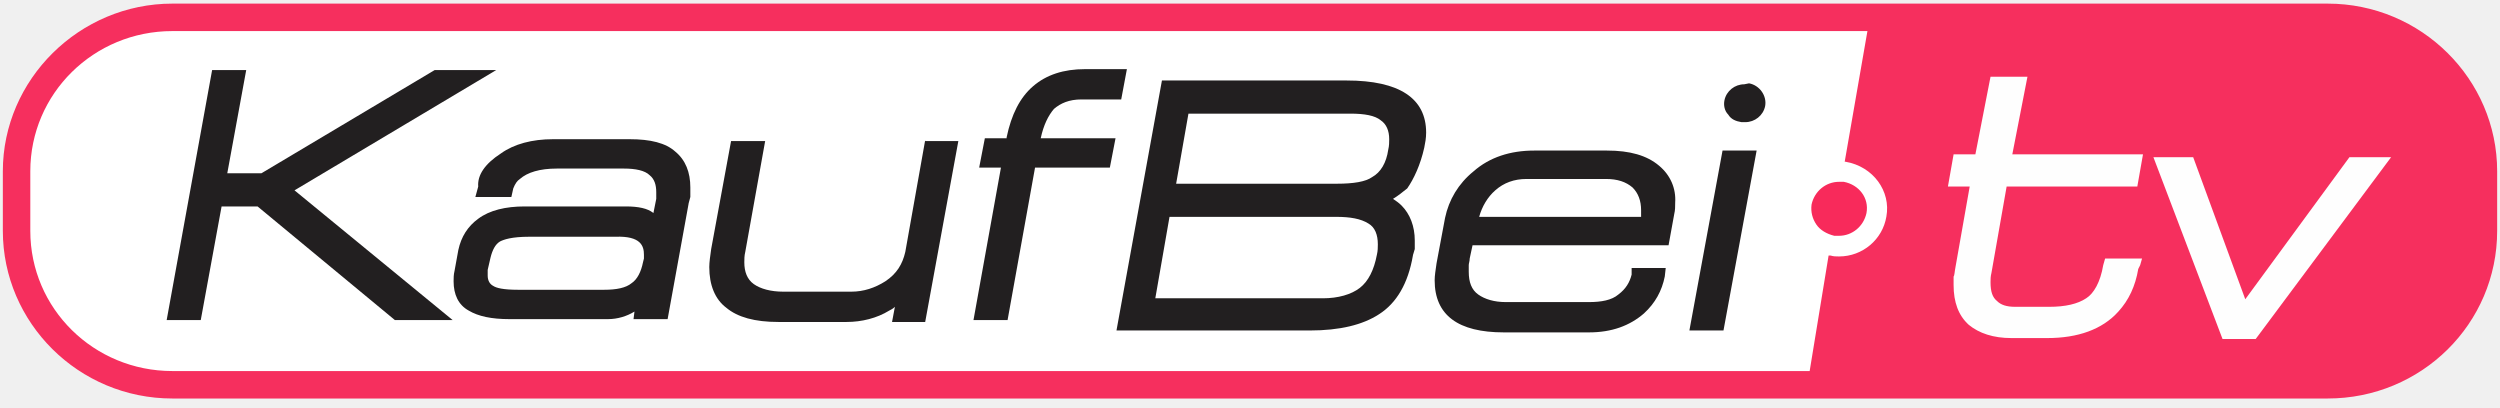
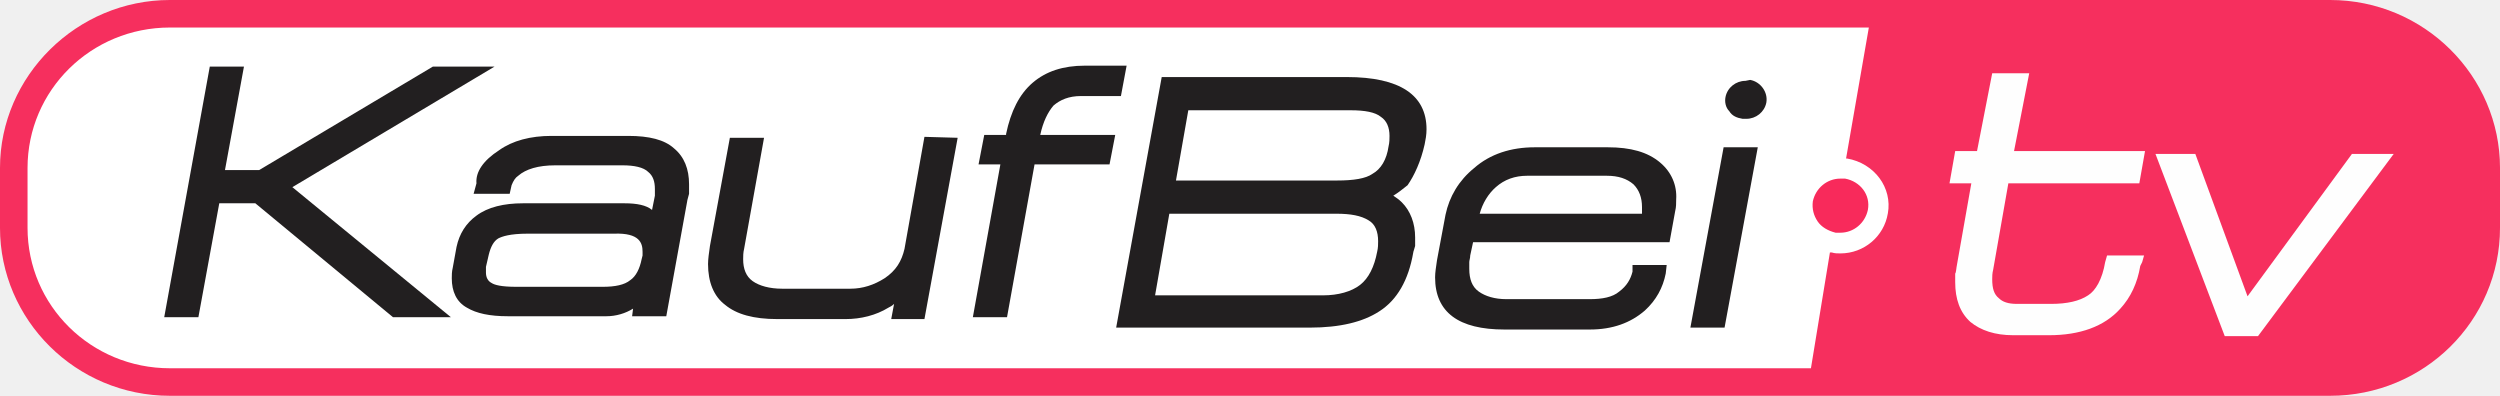
- <svg xmlns="http://www.w3.org/2000/svg" version="1.1" id="Layer_1" x="0px" y="0px" viewBox="0 0 264 43" style="enable-background:new 0 0 264 43;" xml:space="preserve">
-   <style type="text/css">
- 	.st0{fill:#FFFFFF;}
- 	.st1{fill:#F82A5B;}
- 	.st2{fill:#221F20;}
- 	.st3{fill:#F62F5E;}
- 	.st4{fill:#FEFEFE;}
- </style>
-   <g id="Group-7_1_" transform="translate(0, 0.182007)">
-     <g id="Fill-5_1_">
-       <path class="st0" d="M18.2,1.7C9.2,1.7,1.8,9,1.8,17.9v6.3c0,8.9,7.3,16.2,16.4,16.2h227.6c9,0,16.4-7.2,16.4-16.2v-6.3    c0-8.9-7.3-16.2-16.4-16.2H18.2z" />
-     </g>
+ <svg xmlns="http://www.w3.org/2000/svg" width="800" height="126.65" version="1.1">
+   <g>
+     <path d="m54.372 4.556c-27.335 0-49.81 22.172-49.81 49.203v19.134c0 27.031 22.172 49.203 49.81 49.203h691.27c27.335 0 49.81-21.868 49.81-49.203v-19.134c0-27.031-22.172-49.203-49.81-49.203z" fill="#fff" />
+     <path d="m588.91 57.155c-4.252 0-7.897 3.037-8.808 7.289-0.304 2.43 0.304 4.556 1.519 6.378 1.215 1.822 3.341 3.037 5.771 3.645h1.519c4.252 0 7.897-3.037 8.808-7.289 0.911-4.859-2.43-9.112-7.289-10.023h-1.519" fill="#f82a5b" />
+     <path d="m558.54 25.872c-3.037 0-5.771 2.126-6.378 5.163-0.304 1.519 0 3.341 1.215 4.556 0.911 1.519 2.43 2.126 4.252 2.43h1.215c3.037 0 5.771-2.126 6.378-5.163 0.607-3.341-1.822-6.682-5.163-7.289l-1.519 0.304" fill="#221f20" />
+     <path d="m604.1 68.338c-1.215 7.289-7.593 12.756-15.186 12.756-0.911 0-1.822 0-2.733-0.304h-0.607l-6.074 37.054h-525.13c-25.209 0-45.558-20.046-45.558-44.951v-19.134c0-24.905 20.349-44.951 45.558-44.951h543.66l-7.289 41.913h0.304c8.808 1.519 14.579 9.415 13.06 17.616m141.53-68.337h-691.27c-29.765 0-54.366 24.298-54.366 53.759v19.134c0 29.461 24.298 53.759 54.366 53.759h691.27c30.068 0 54.366-23.994 54.366-53.759v-19.134c0-29.461-24.298-53.759-54.366-53.759" fill="#f62f5e" />
  </g>
-   <g id="Page-1">
-     <g id="Homepage-_x3E_-1920" transform="translate(-390, -68)">
-       <g id="logo" transform="translate(390, 68)">
-         <path id="Fill-1" class="st1" d="M194.2,19.2c-1.4,0-2.6,1-2.9,2.4c-0.1,0.8,0.1,1.5,0.5,2.1c0.4,0.6,1.1,1,1.9,1.2l0.5,0     c1.4,0,2.6-1,2.9-2.4c0.3-1.6-0.8-3-2.4-3.3L194.2,19.2" />
-         <path id="Fill-3" class="st2" d="M184.2,8.9c-1,0-1.9,0.7-2.1,1.7c-0.1,0.5,0,1.1,0.4,1.5c0.3,0.5,0.8,0.7,1.4,0.8l0.4,0     c1,0,1.9-0.7,2.1-1.7c0.2-1.1-0.6-2.2-1.7-2.4L184.2,8.9" />
-         <g id="Group-7" transform="translate(0, 0.182007)">
-           <path id="Fill-5" class="st3" d="M199.2,22.7c-0.4,2.4-2.5,4.2-5,4.2c-0.3,0-0.6,0-0.9-0.1l-0.2,0L191.1,39H18.2      c-8.3,0-15-6.6-15-14.8v-6.3c0-8.2,6.7-14.8,15-14.8h179l-2.4,13.8l0.1,0C197.8,17.4,199.7,20,199.2,22.7 M245.8,0.2H18.2      C8.4,0.2,0.3,8.2,0.3,17.9v6.3c0,9.7,8,17.7,17.9,17.7h227.6c9.9,0,17.9-7.9,17.9-17.7v-6.3C263.7,8.2,255.7,0.2,245.8,0.2" />
-         </g>
-         <polygon id="Fill-8" class="st2" points="52.4,7.4 45.9,7.4 27.6,18.3 24,18.3 26,7.4 22.4,7.4 17.6,33.8 21.2,33.8 23.4,21.8      27.2,21.8 41.7,33.8 47.8,33.8 31.1,20.1    " />
-         <path id="Fill-10" class="st2" d="M68,26.9v0.4l-0.1,0.4c-0.2,1-0.6,1.8-1.2,2.2c-0.6,0.5-1.6,0.7-2.9,0.7h-9.1     c-1.6,0-2.3-0.2-2.6-0.4c-0.4-0.2-0.6-0.6-0.6-1.1l0-0.6l0.3-1.3c0.2-0.8,0.5-1.4,1-1.7c0.4-0.2,1.2-0.5,3.1-0.5H65     C67.7,24.9,68,26,68,26.9 M71.3,16c-1-0.9-2.6-1.3-4.8-1.3h-8.1c-2.2,0-4.1,0.5-5.5,1.5c-1.7,1.1-2.5,2.3-2.4,3.5l-0.3,1.1H54     l0.2-0.9c0.2-0.5,0.4-0.8,0.7-1c0.8-0.7,2.1-1.1,3.9-1.1h7.1c1.2,0,2.2,0.2,2.7,0.7c0.5,0.4,0.7,1,0.7,1.8l0,0.7L69,22.5     c-0.6-0.5-1.6-0.7-2.9-0.7H55.4c-2,0-3.7,0.4-4.9,1.3c-1.1,0.8-1.8,1.9-2.1,3.3L48,28.6c-0.1,0.4-0.1,0.8-0.1,1.1     c0,1.4,0.5,2.5,1.6,3.1c1,0.6,2.4,0.9,4.3,0.9h10.4c1,0,2-0.3,2.8-0.8l0,0l-0.1,0.8h3.6l2.2-12.1c0-0.1,0.1-0.4,0.2-0.8v-1     C72.9,18.2,72.4,16.9,71.3,16" />
-         <path id="Fill-12" class="st2" d="M97.7,14.8l-2.1,11.8c-0.3,1.3-0.9,2.3-2.1,3.1c-1.1,0.7-2.3,1.1-3.6,1.1h-7.2     c-1.3,0-2.4-0.3-3.1-0.8c-0.7-0.5-1-1.3-1-2.3c0-0.3,0-0.7,0.1-1.1l2.1-11.7h-3.6l-2.1,11.4c-0.1,0.7-0.2,1.4-0.2,1.9     c0,1.9,0.6,3.4,1.8,4.3c1.2,1,3,1.5,5.5,1.5h7.2c1.6,0,3.2-0.4,4.5-1.2c0.2-0.1,0.4-0.2,0.6-0.4l-0.3,1.6h3.5l3.5-19.1H97.7" />
-         <path id="Fill-14" class="st2" d="M114.2,10.5h4.2l0.6-3.2h-4.4c-2.3,0-4.1,0.6-5.5,1.8c-1.4,1.2-2.3,3-2.8,5.4l0,0.1H104     l-0.6,3.1h2.3l-2.9,16.1h3.6l2.9-16.1h7.9l0.6-3.1h-7.9c0.3-1.4,0.8-2.4,1.4-3.1C112,10.9,112.9,10.5,114.2,10.5" />
-         <path id="Fill-16" class="st4" d="M222.1,28L222.1,28c-0.3,1.8-1,3-1.8,3.5c-0.9,0.6-2.2,0.9-3.9,0.9h-3.6     c-0.9,0-1.5-0.2-1.9-0.6c-0.5-0.4-0.7-1-0.7-2c0-0.3,0-0.6,0.1-1l1.6-9.1h13.8l0.6-3.4h-13.8l1.6-8.2h-3.9l-1.6,8.2h-2.3     l-0.6,3.4h2.3l-1.5,8.5v0c-0.1,0.5-0.1,0.9-0.2,1v0c0,0.2,0,0.5,0,0.9c0,1.8,0.5,3.2,1.6,4.2c1.1,0.9,2.6,1.4,4.5,1.4h3.8     c3.2,0,5.8-0.9,7.5-2.8c1.1-1.2,1.8-2.7,2.1-4.5l0,0L226,28l0.2-0.7h-3.9L222.1,28z" />
-         <polygon id="Fill-18" class="st4" points="251.4,16.6 248.1,16.6 237.1,31.6 231.6,16.6 227.4,16.6 234.7,35.8 238.2,35.8      252.5,16.6    " />
-         <path id="Fill-20" class="st2" d="M143.6,30.4c-0.9,0.7-2.3,1.1-3.9,1.1H122l1.5-8.6h17.6c1.5,0,2.6,0.2,3.4,0.7     c0.7,0.4,1,1.2,1,2.2c0,0.3,0,0.7-0.1,1.1C145.1,28.5,144.5,29.7,143.6,30.4 M141.2,19.4h-17l1.3-7.4h17.1c1.5,0,2.6,0.2,3.2,0.7     c0.6,0.4,0.9,1.1,0.9,2c0,0.3,0,0.7-0.1,1.1c-0.2,1.4-0.8,2.4-1.7,2.9C144.2,19.2,142.9,19.4,141.2,19.4 M150.4,15.6     c0.1-0.5,0.2-1,0.2-1.6c0-3.6-2.8-5.5-8.4-5.5h-19.5l-4.8,26.4h20.4c3.2,0,5.6-0.6,7.3-1.7c1.9-1.2,3.1-3.3,3.6-6.2     c0-0.1,0.1-0.3,0.2-0.7v-0.9c0-1.5-0.5-2.8-1.4-3.7c-0.3-0.3-0.6-0.5-0.9-0.7c0.5-0.3,1-0.7,1.5-1.1     C149.3,18.9,150,17.4,150.4,15.6" />
-         <path id="Fill-22" class="st2" d="M161.2,18.9h8.4c1.2,0,2.1,0.3,2.8,0.9c0.6,0.6,0.9,1.4,0.9,2.4c0,0.2,0,0.5,0,0.7h-17.1     c0.3-1.1,0.9-2.1,1.7-2.8C158.8,19.3,159.9,18.9,161.2,18.9 M175.2,17.5c-1.3-1.1-3.1-1.6-5.5-1.6H162c-2.5,0-4.7,0.7-6.4,2.2     c-1.6,1.3-2.6,3-3,4.9l-0.9,4.8c-0.1,0.7-0.2,1.3-0.2,1.8c0,3.7,2.5,5.5,7.3,5.5h9c2.4,0,4.3-0.7,5.8-2c1.2-1.1,1.9-2.4,2.2-3.9     l0.1-0.9h-3.6l0,0.7c-0.2,0.8-0.6,1.5-1.4,2.1c-0.7,0.6-1.8,0.8-3.1,0.8H159c-1.2,0-2.2-0.3-2.9-0.8c-0.7-0.5-1-1.3-1-2.4     c0-0.2,0-0.4,0-0.7c0-0.2,0.1-0.4,0.1-0.7l0.3-1.4h20.7l0.6-3.3c0.1-0.4,0.1-0.8,0.1-1.2C177,19.9,176.4,18.5,175.2,17.5" />
-         <polygon id="Fill-24" class="st2" points="181.9,15.9 178.4,34.9 182,34.9 185.5,15.9    " />
-       </g>
-     </g>
+   <g fill="#221f20">
+     <path d="m125.75 101.5h18.527l-50.721-41.61 64.692-38.572h-19.742l-55.581 33.105h-10.934l6.074-33.105h-10.934l-14.579 80.182h10.934l6.682-36.446h11.541z" />
+     <path d="m205.62 80.542v1.215l-0.304 1.215c-0.607 3.037-1.822 5.467-3.645 6.682-1.822 1.519-4.859 2.126-8.808 2.126h-27.639c-4.859 0-6.986-0.607-7.897-1.215-1.215-0.607-1.822-1.822-1.822-3.341v-1.822l0.911-3.948c0.607-2.43 1.519-4.252 3.037-5.163 1.215-0.607 3.645-1.519 9.415-1.519h27.639c8.2-0.304 9.112 3.037 9.112 5.771m10.023-33.106c-3.037-2.733-7.897-3.948-14.579-3.948h-24.601c-6.682 0-12.453 1.519-16.705 4.556-5.163 3.341-7.593 6.986-7.289 10.63l-0.911 3.341h11.541l0.607-2.733c0.607-1.519 1.215-2.43 2.126-3.037 2.43-2.126 6.378-3.341 11.845-3.341h21.564c3.645 0 6.682 0.607 8.2 2.126 1.519 1.215 2.126 3.037 2.126 5.467v2.126l-0.911 4.556c-1.822-1.519-4.859-2.126-8.808-2.126h-32.498c-6.074 0-11.238 1.215-14.882 3.948-3.341 2.43-5.467 5.771-6.378 10.023l-1.215 6.682c-0.304 1.215-0.304 2.43-0.304 3.341 0 4.252 1.519 7.593 4.859 9.415 3.037 1.822 7.289 2.733 13.06 2.733h31.587c3.037 0 6.074-0.911 8.504-2.43l-0.304 2.43h10.934l6.682-36.75c0-0.304 0.304-1.215 0.607-2.43v-3.037c0-4.859-1.519-8.808-4.859-11.541" />
+     <path d="m295.82 43.791-6.378 35.839c-0.911 3.948-2.733 6.986-6.378 9.415-3.341 2.126-6.986 3.341-10.934 3.341h-21.868c-3.948 0-7.289-0.911-9.415-2.43-2.126-1.519-3.037-3.948-3.037-6.986 0-0.911 0-2.126 0.304-3.341l6.378-35.535h-10.934l-6.378 34.624c-0.304 2.126-0.607 4.252-0.607 5.771 0 5.771 1.822 10.326 5.467 13.06 3.645 3.037 9.112 4.556 16.705 4.556h21.868c4.859 0 9.719-1.215 13.667-3.645 0.607-0.304 1.215-0.607 1.822-1.215l-0.911 4.859h10.63l10.63-58.011-10.63-0.304" />
+     <path d="m345.94 30.731h12.756l1.822-9.719h-13.364c-6.986 0-12.453 1.822-16.705 5.467-4.252 3.645-6.986 9.112-8.504 16.401v0.304h-6.986l-1.822 9.415h6.986l-8.808 48.899h10.934l8.808-48.899h23.994l1.822-9.415h-23.994c0.911-4.252 2.43-7.289 4.252-9.415 2.126-1.822 4.859-3.037 8.808-3.037" />
+   </g>
+   <path d="m673.65 83.883c-0.911 5.467-3.037 9.112-5.467 10.63-2.733 1.822-6.682 2.733-11.845 2.733h-10.934c-2.733 0-4.556-0.607-5.771-1.822-1.519-1.215-2.126-3.037-2.126-6.074 0-0.911 0-1.822 0.304-3.037l4.859-27.639h41.913l1.822-10.326h-41.913l4.859-24.905h-11.845l-4.859 24.905h-6.986l-1.822 10.326h6.986l-4.556 25.816c-0.304 1.519-0.304 2.733-0.607 3.037v2.733c0 5.467 1.519 9.719 4.859 12.756 3.341 2.733 7.897 4.252 13.667 4.252h11.541c9.719 0 17.616-2.733 22.779-8.504 3.341-3.645 5.467-8.2 6.378-13.667l0.607-1.215 0.607-2.126h-11.845z" fill="#fefefe" />
+   <path d="m752.62 49.258-33.409 45.558-16.705-45.558h-12.756l22.172 58.314h10.63l43.432-58.314h-3.341z" fill="#fefefe" />
+   <g fill="#221f20">
+     <path d="m435.23 91.17c-2.733 2.126-6.986 3.341-11.845 3.341h-53.759l4.556-26.12h53.455c4.556 0 7.897 0.607 10.326 2.126 2.126 1.215 3.037 3.645 3.037 6.682 0 0.911 0 2.126-0.304 3.341-0.911 4.859-2.733 8.504-5.467 10.63m-7.289-33.409h-51.632l3.948-22.475h51.936c4.556 0 7.897 0.607 9.719 2.126 1.822 1.215 2.733 3.341 2.733 6.074 0 0.911 0 2.126-0.304 3.341-0.607 4.252-2.43 7.289-5.163 8.808-2.126 1.519-6.074 2.126-11.238 2.126m27.942-11.541c0.304-1.519 0.607-3.037 0.607-4.859 0-10.934-8.504-16.705-25.513-16.705h-59.226l-14.579 80.182h61.959c9.719 0 17.008-1.822 22.172-5.163 5.771-3.645 9.415-10.023 10.934-18.831 0-0.304 0.304-0.911 0.607-2.126v-2.733c0-4.556-1.519-8.504-4.252-11.238-0.911-0.911-1.822-1.519-2.733-2.126 1.519-0.911 3.037-2.126 4.556-3.341 2.126-3.037 4.252-7.593 5.467-13.06" />
+     <path d="m488.69 56.244h25.513c3.645 0 6.378 0.911 8.504 2.733 1.822 1.822 2.733 4.252 2.733 7.289v2.126h-51.936c0.911-3.341 2.733-6.378 5.163-8.504 2.733-2.43 6.074-3.645 10.023-3.645m42.521-4.252c-3.948-3.341-9.415-4.859-16.705-4.859h-23.386c-7.593 0-14.275 2.126-19.438 6.682-4.859 3.948-7.897 9.112-9.112 14.882l-2.733 14.579c-0.304 2.126-0.607 3.948-0.607 5.467 0 11.238 7.593 16.705 22.172 16.705h27.335c7.289 0 13.06-2.126 17.616-6.074 3.645-3.341 5.771-7.289 6.682-11.845l0.304-2.733h-10.934v2.126c-0.607 2.43-1.822 4.556-4.252 6.378-2.126 1.822-5.467 2.43-9.415 2.43h-26.727c-3.645 0-6.682-0.911-8.808-2.43-2.126-1.519-3.037-3.948-3.037-7.289v-2.126c0-0.607 0.304-1.215 0.304-2.126l0.911-4.252h62.87l1.822-10.023c0.304-1.215 0.304-2.43 0.304-3.645 0.304-4.556-1.519-8.808-5.163-11.845" />
+     <path d="m562.49 47.132h-10.934l-10.63 57.707h10.934z" />
  </g>
</svg>
